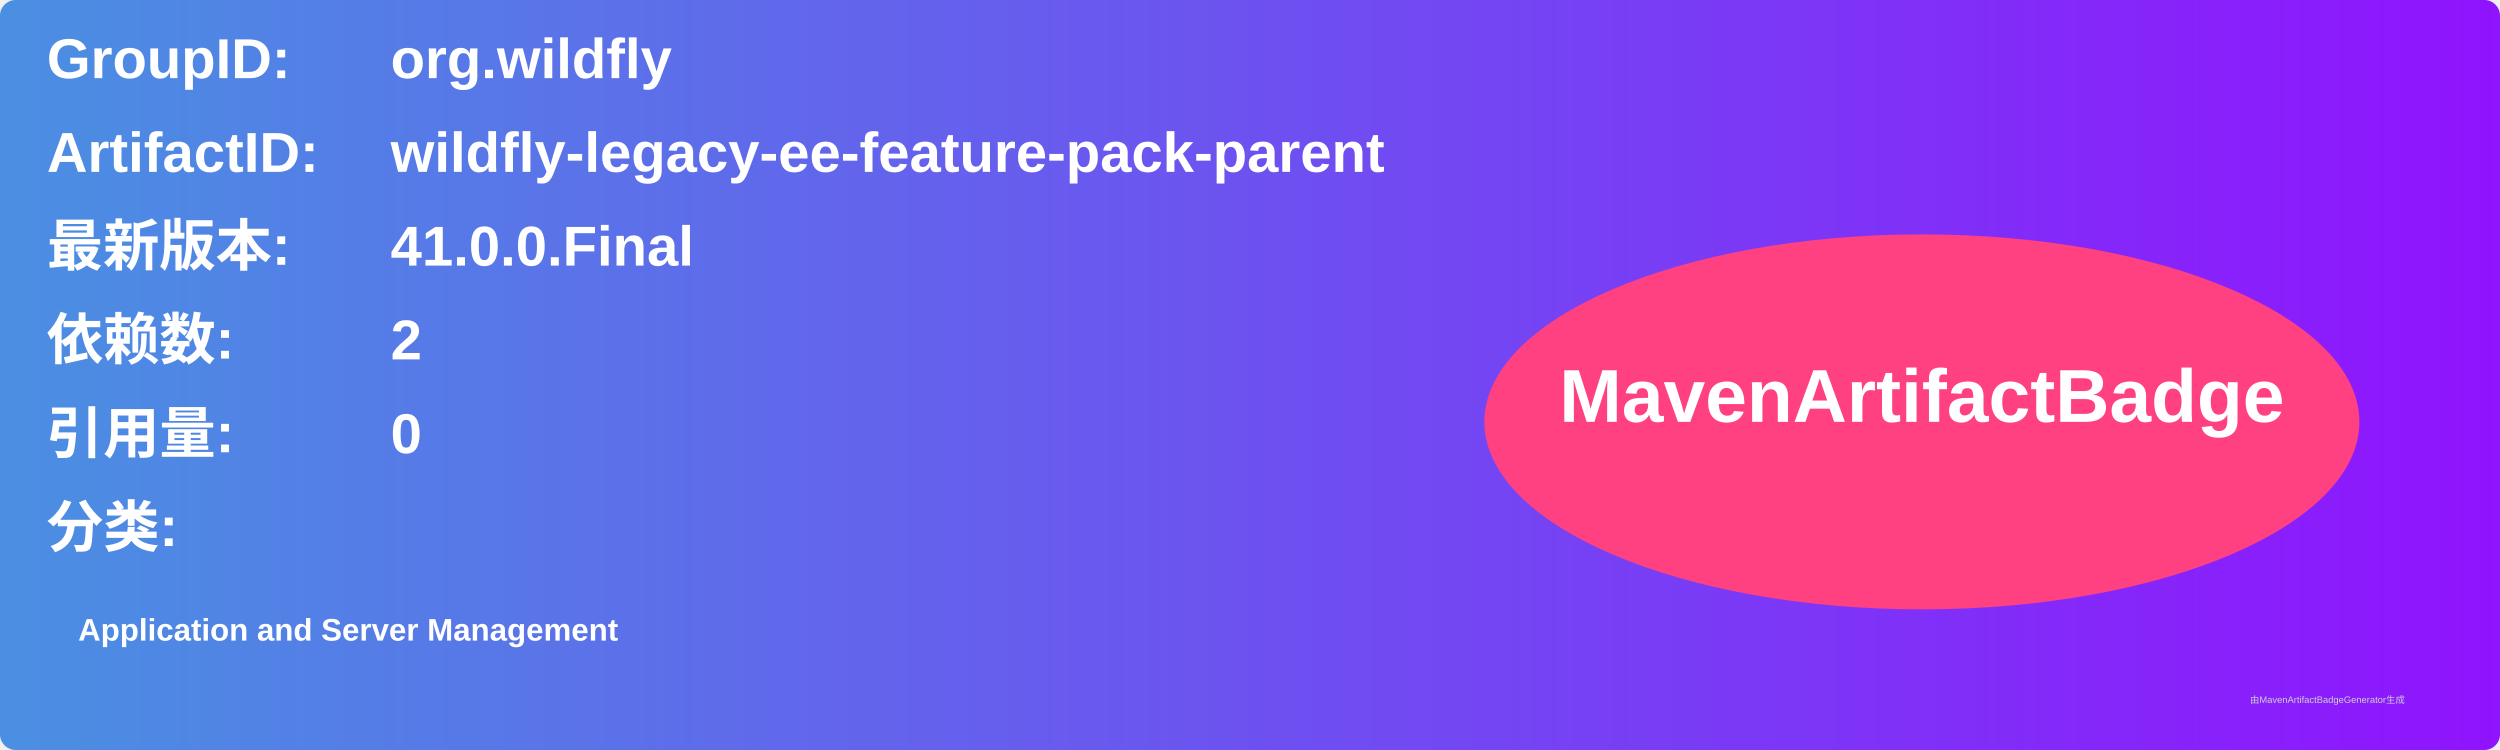
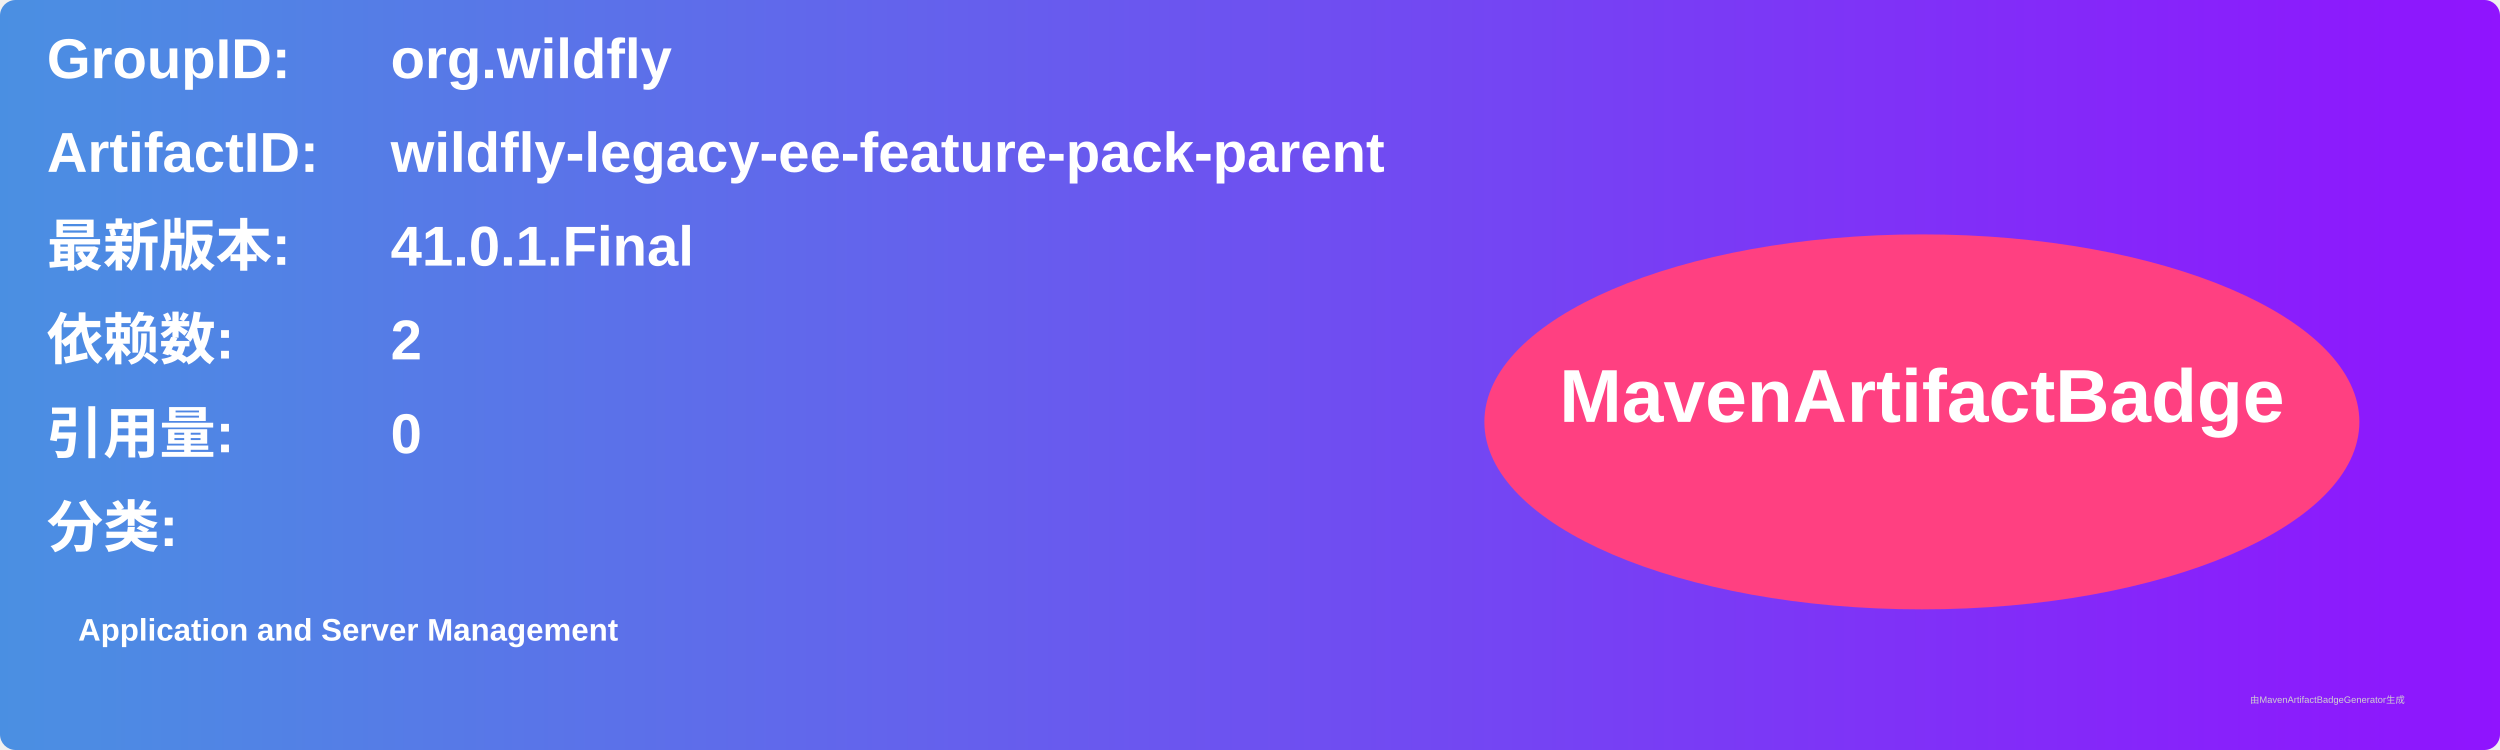
<svg xmlns="http://www.w3.org/2000/svg" width="800" height="240" viewBox="0 0 800 240">
  <linearGradient id="grad" x1="0%" y1="0%" x2="100%" y2="0%">
    <stop offset="0%" stop-color="#4a90e2" />
    <stop offset="100%" stop-color="#9013fe" />
  </linearGradient>
  <rect width="100%" height="100%" rx="5" ry="5" fill="url(#grad)" />
  <g transform="translate(15, 15)">
    <text x="0" y="10" font-family="Arial" font-size="18" fill="white" font-weight="bold" width="260">GroupID:</text>
    <text x="110" y="10" font-family="Arial" font-size="18" fill="white" font-weight="bold" width="460">org.wildfly</text>
    <text x="0" y="40" font-family="Arial" font-size="18" fill="white" font-weight="bold" width="260">ArtifactID:</text>
    <text x="110" y="40" font-family="Arial" font-size="18" fill="white" font-weight="bold" width="460">wildfly-legacy-ee-feature-pack-parent</text>
    <text x="0" y="70" font-family="Arial" font-size="18" fill="white" font-weight="bold">最新版本:</text>
    <text x="110" y="70" font-family="Arial" font-size="18" fill="white" font-weight="bold">
-       <tspan font-weight="bold">41.0.0.Final</tspan>
+       <tspan font-weight="bold">41.0.1.Final</tspan>
    </text>
    <text x="0" y="100" font-family="Arial" font-size="18" fill="white" font-weight="bold">依赖数: </text>
    <text x="110" y="100" font-family="Arial" font-size="18" fill="white">
      <tspan font-weight="bold">2</tspan>
    </text>
    <text x="0" y="130" font-family="Arial" font-size="18" fill="white" font-weight="bold">引用量: </text>
    <text x="110" y="130" font-family="Arial" font-size="18" fill="white">
      <tspan font-weight="bold">0</tspan>
    </text>
    <text x="0" y="160" font-family="Arial" font-size="18" fill="white" font-weight="bold">分类:</text>
    <text x="10" y="190" font-family="Arial" font-size="10" fill="white">
      <tspan font-weight="bold">Application and Server Management</tspan>
    </text>
    <ellipse cx="600" cy="120" rx="140" ry="60" fill="#ff4081" />
    <text x="600" y="120" text-anchor="middle" font-family="Arial" font-size="24" fill="white" font-weight="bold">MavenArtifactBadge</text>
  </g>
  <text x="720" y="225" font-family="Arial" font-size="3" fill="#d0d0d0">由MavenArtifactBadgeGenerator生成</text>
</svg>
